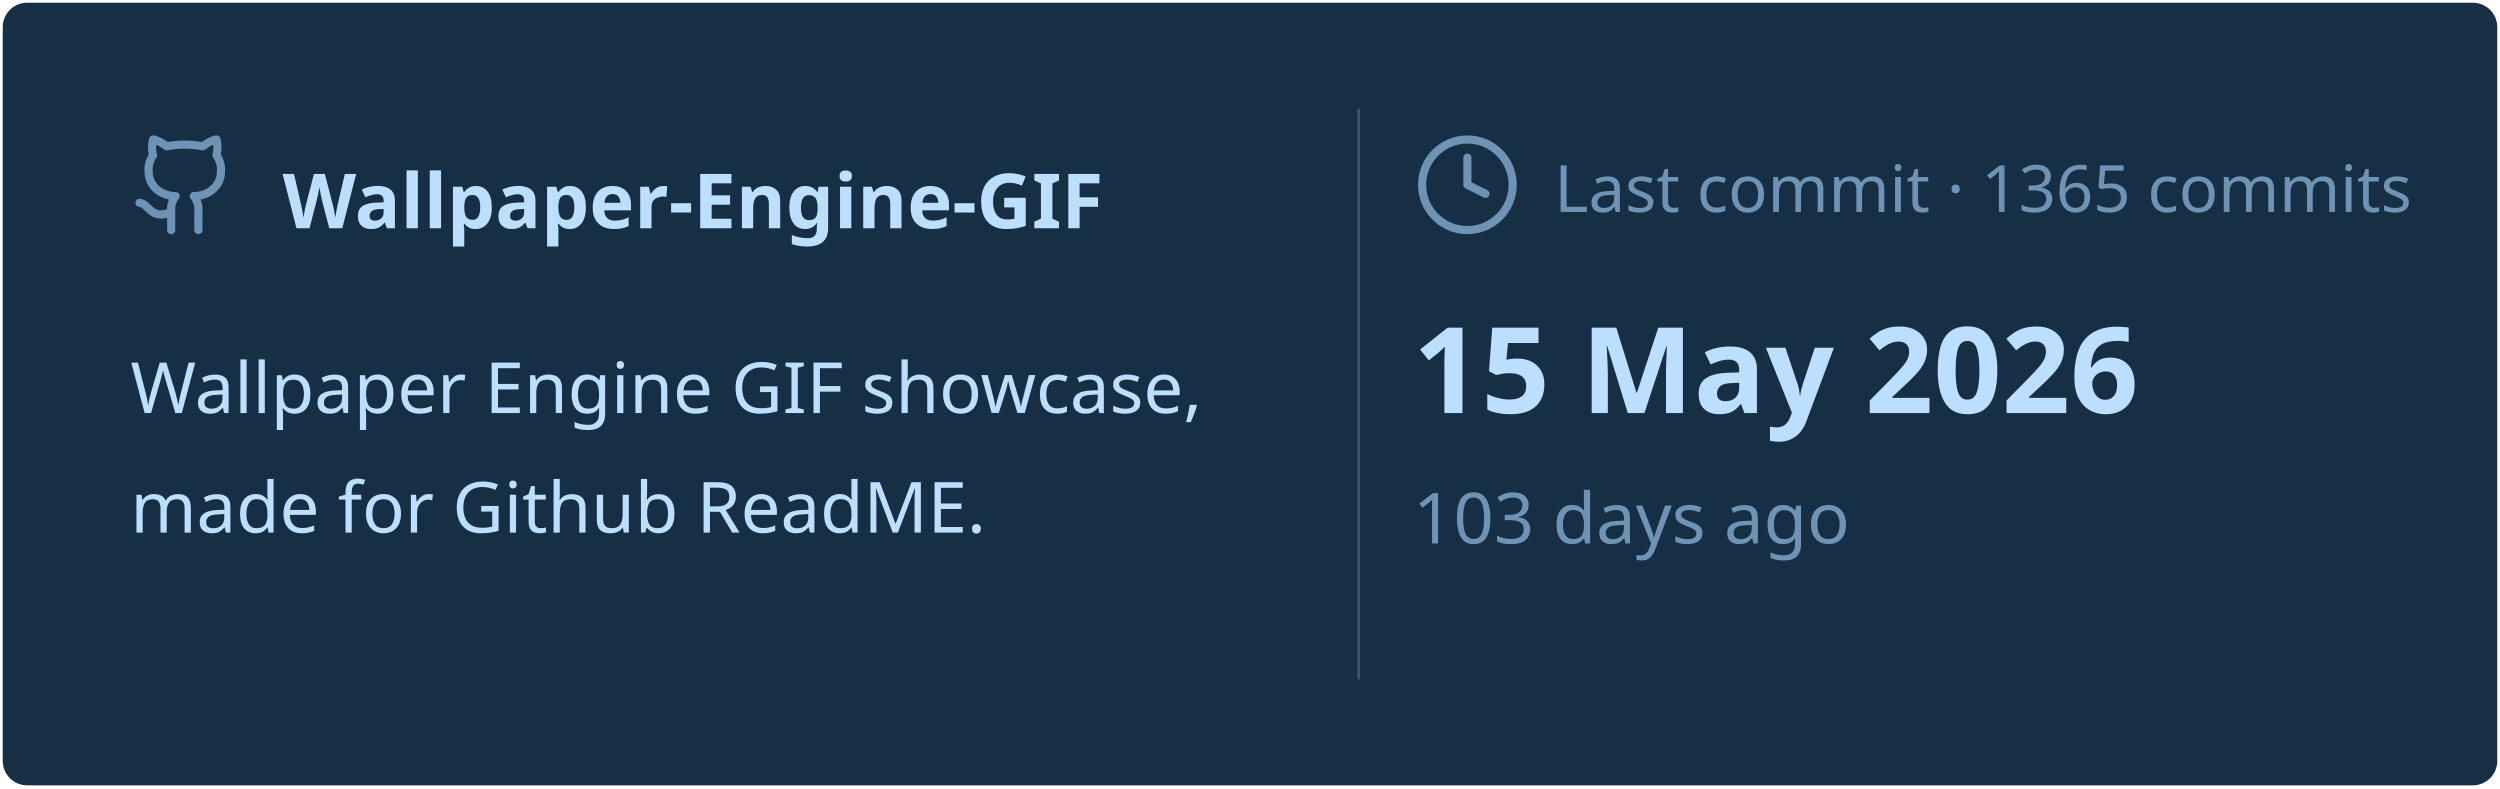
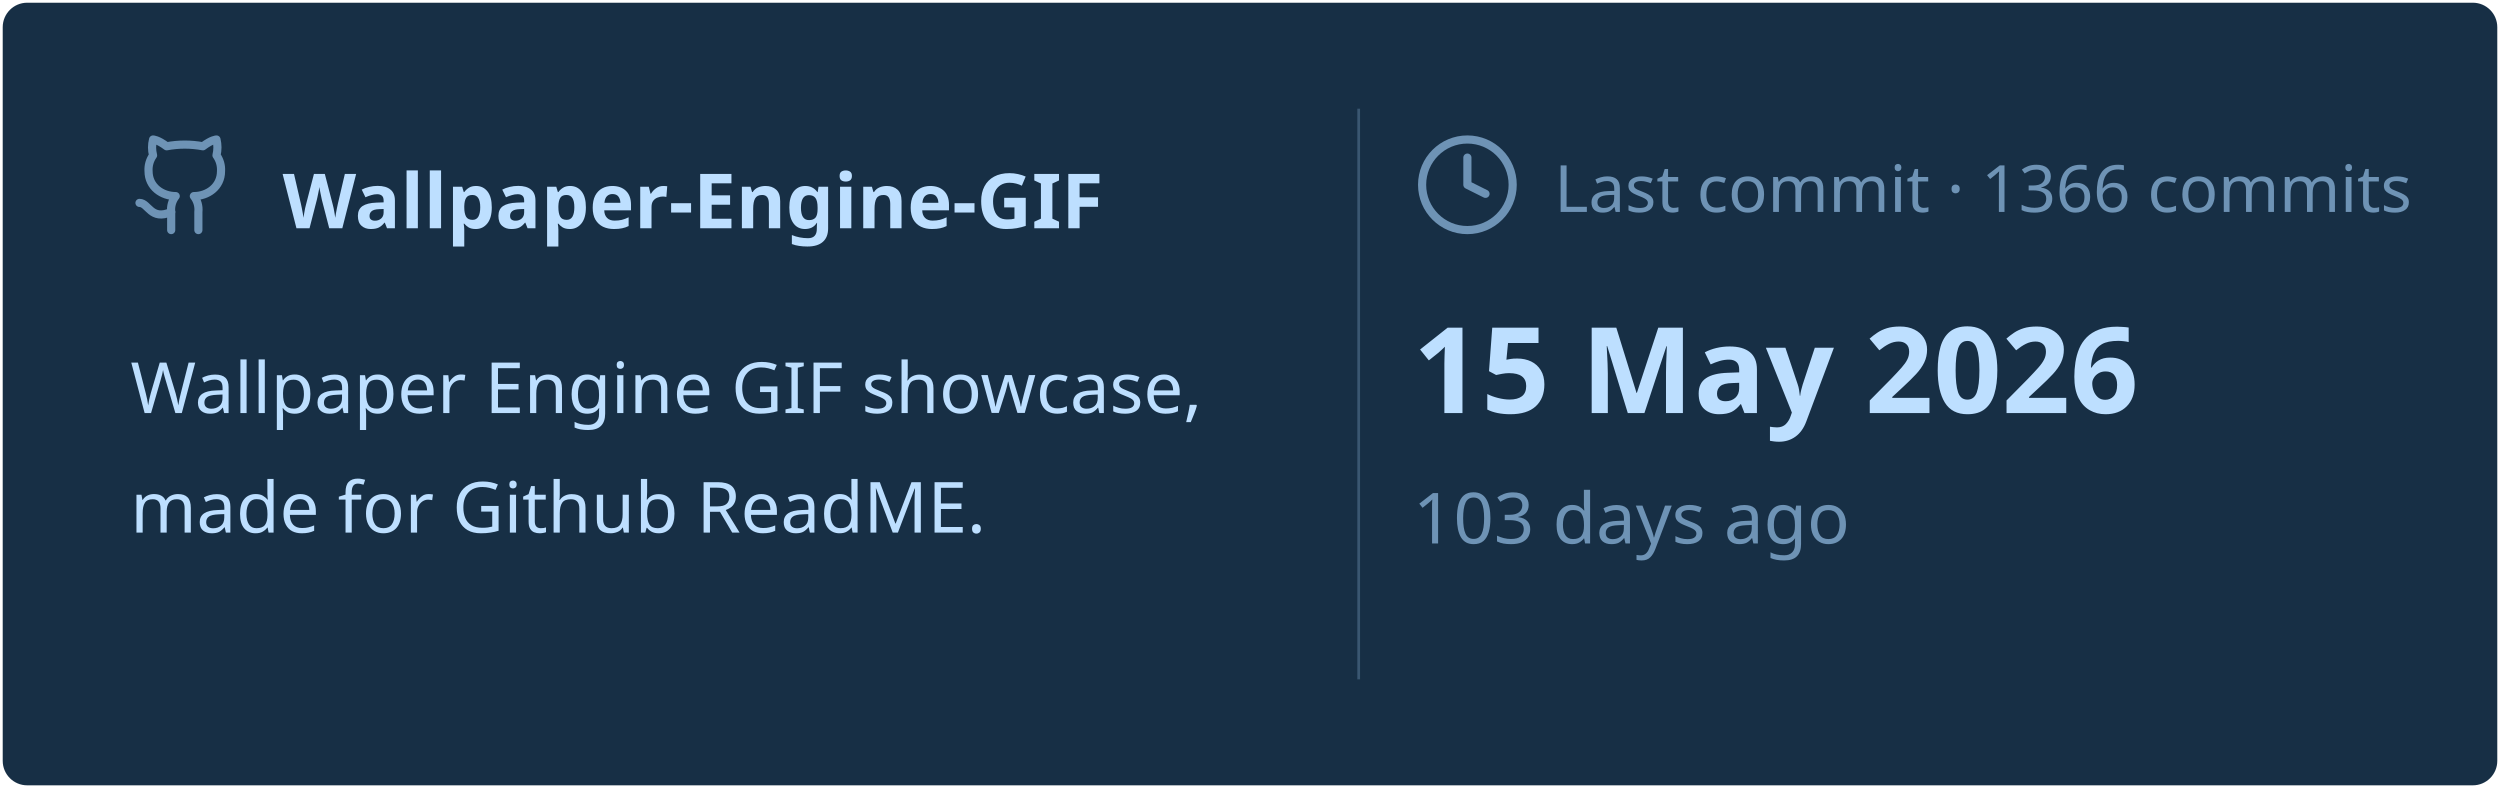
<svg xmlns="http://www.w3.org/2000/svg" viewBox="0 0 460 145" width="460px" height="145px">
  <rect stroke="#000000" stroke-opacity="0" fill="#172F45" rx="4.5" x="0.5" y="0.5" width="459" height="144" />
  <g transform="translate(24, 42)">
    <svg x="0" y="-18" width="20" height="20" viewBox="0 0 24 24" fill="none" stroke="#6E93B5" stroke-width="1.8" stroke-linecap="round" stroke-linejoin="round">
      <path d="M15 22v-4a4.8 4.8 0 0 0-1-3.5c3 0 6-2 6-5.5.08-1.25-.27-2.48-1-3.5.28-1.15.28-2.35 0-3.5 0 0-1 0-3 1.5-2.64-.5-5.36-.5-8 0C6 2 5 2 5 2c-.3 1.15-.3 2.35 0 3.5A5.403 5.403 0 0 0 4 9c0 3.5 3 5.5 6 5.5-.39.49-.68 1.05-.85 1.65-.17.6-.22 1.23-.15 1.85v4" />
      <path d="M9 18c-4.51 2-5-2-7-2" />
    </svg>
    <text x="28" y="0" font-family="&quot;Segoe UI&quot;, Ubuntu, sans-serif" font-size="14" font-weight="700" fill="#BDDFFF">Wallpaper-Engine-GIF</text>
  </g>
  <text x="24" y="76" font-family="&quot;Segoe UI&quot;, Ubuntu, sans-serif" font-size="13" font-weight="400" fill="#BDDFFF">Wallpaper Engine GIF showcase,</text>
  <text x="24" y="98" font-family="&quot;Segoe UI&quot;, Ubuntu, sans-serif" font-size="13" font-weight="400" fill="#BDDFFF">made for Github ReadME.</text>
  <line x1="250" y1="20" x2="250" y2="125" stroke="#6E93B5" stroke-width="0.5" stroke-opacity="0.4" />
  <svg x="260" y="24" width="20" height="20" viewBox="0 0 24 24" fill="none" stroke="#6E93B5" stroke-width="1.8" stroke-linecap="round" stroke-linejoin="round">
    <circle cx="12" cy="12" r="10" />
    <polyline points="12 6 12 12 16 14" />
  </svg>
-   <text x="286" y="39" font-family="&quot;Segoe UI&quot;, Ubuntu, sans-serif" font-size="12" font-weight="400" fill="#6E93B5">Last commit · 1365 commits</text>
+   <text x="286" y="39" font-family="&quot;Segoe UI&quot;, Ubuntu, sans-serif" font-size="12" font-weight="400" fill="#6E93B5">Last commit · 1366 commits</text>
  <text x="260" y="76" font-family="&quot;Segoe UI&quot;, Ubuntu, sans-serif" font-size="22" font-weight="700" fill="#BDDFFF">15 May 2026</text>
  <text x="260" y="100" font-family="&quot;Segoe UI&quot;, Ubuntu, sans-serif" font-size="13" font-weight="400" fill="#6E93B5">103 days ago</text>
</svg>
